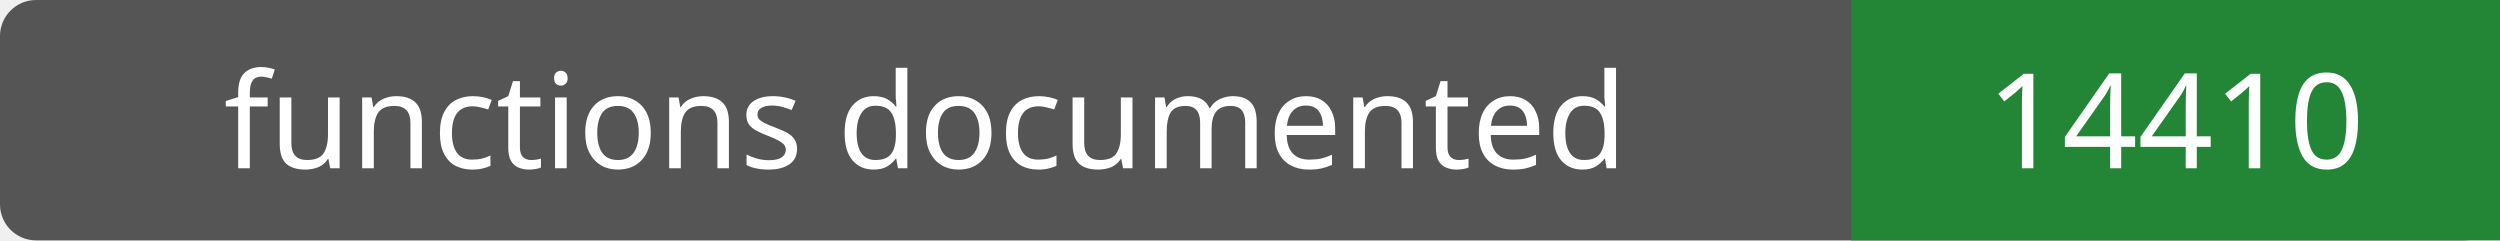
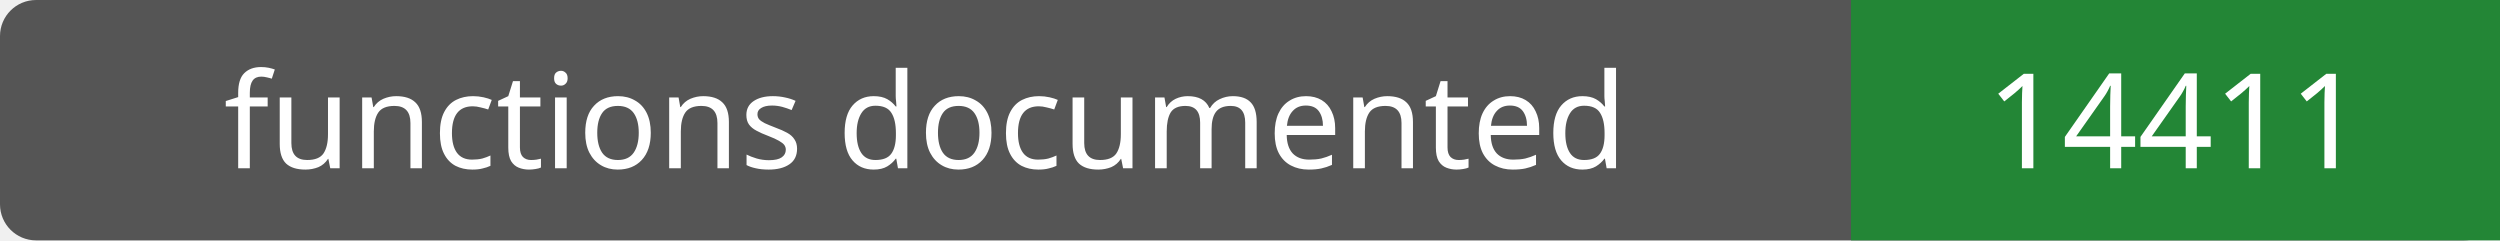
- <svg xmlns="http://www.w3.org/2000/svg" width="208" height="20" role="img" aria-label="functions documented: 14410">
+ <svg xmlns="http://www.w3.org/2000/svg" width="208" height="20" role="img" aria-label="functions documented: 14411">
  <rect width="208" height="20" rx="3" fill="#555" />
  <path fill="#238636" d="M154 0h54v20H154z" />
  <g fill="#fff" text-anchor="middle" font-family="Verdana,sans-serif" font-size="11">
    <text x="77.0" y="14">functions documented</text>
-     <text x="181.0" y="14">14410</text>
+     <text x="181.0" y="14">14411</text>
  </g>
</svg>
